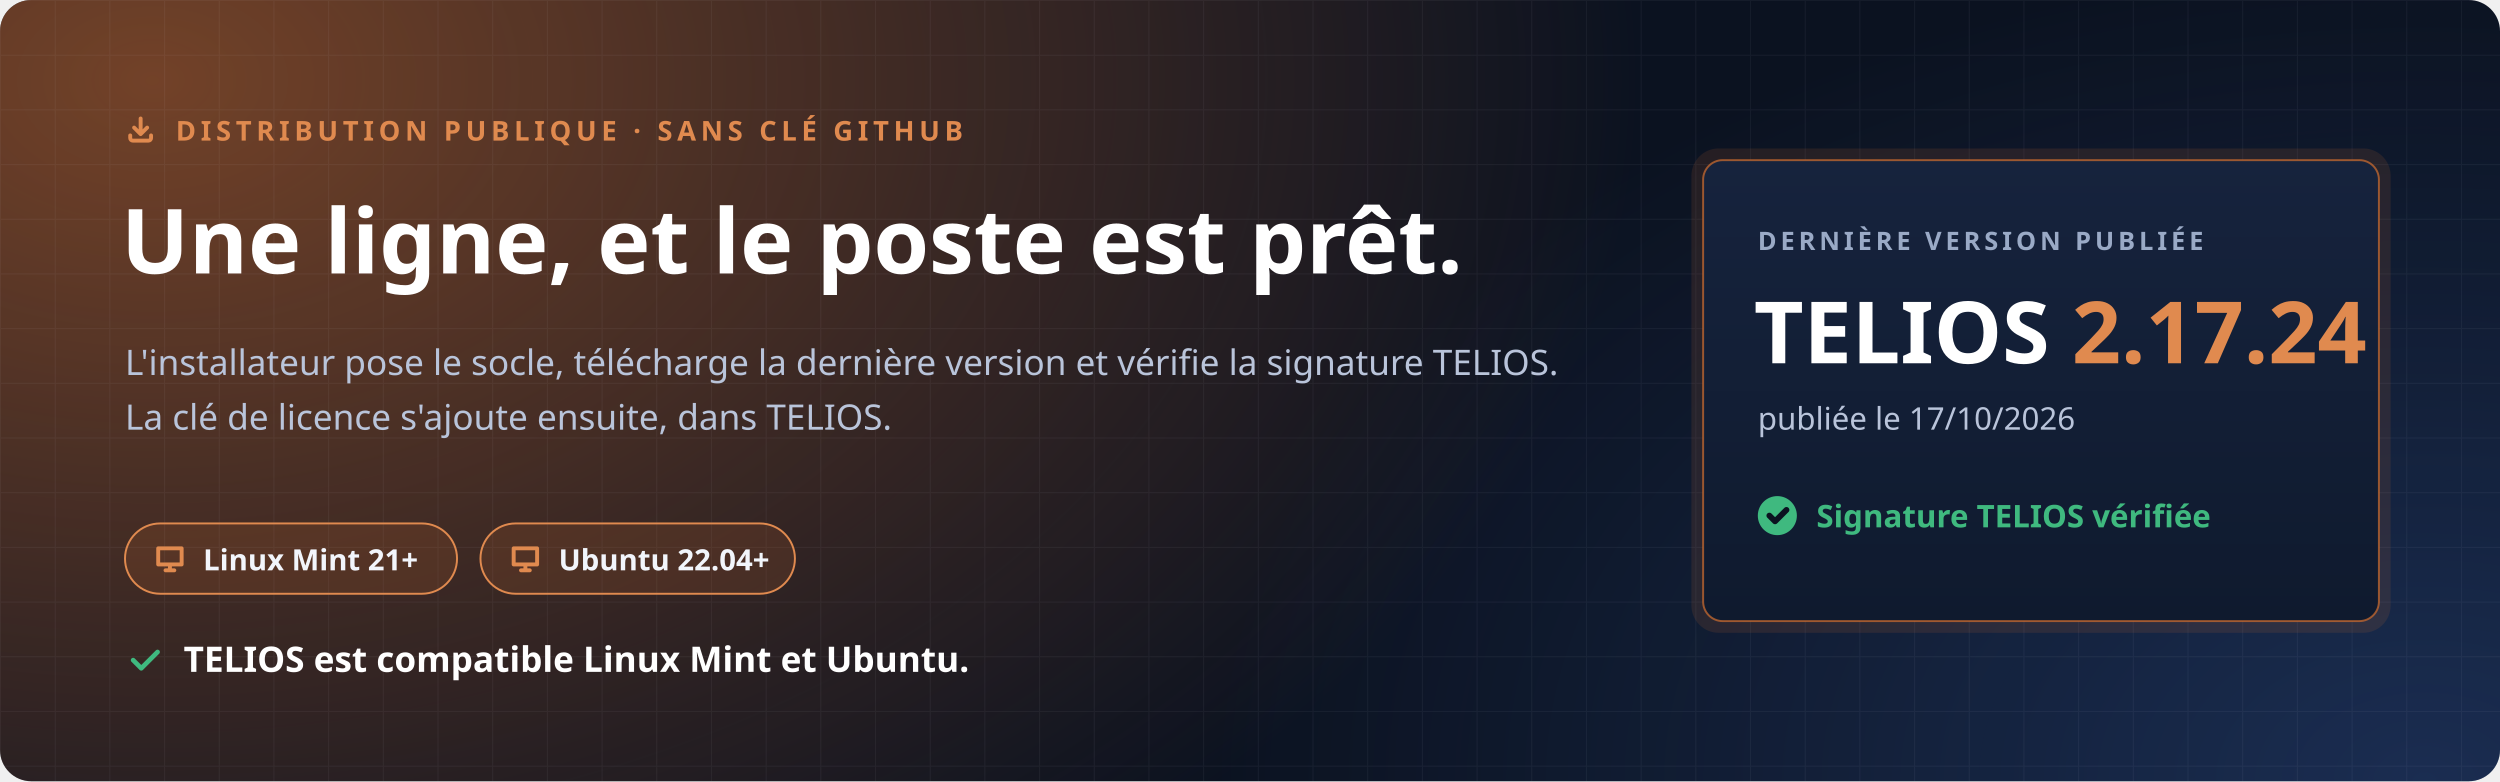
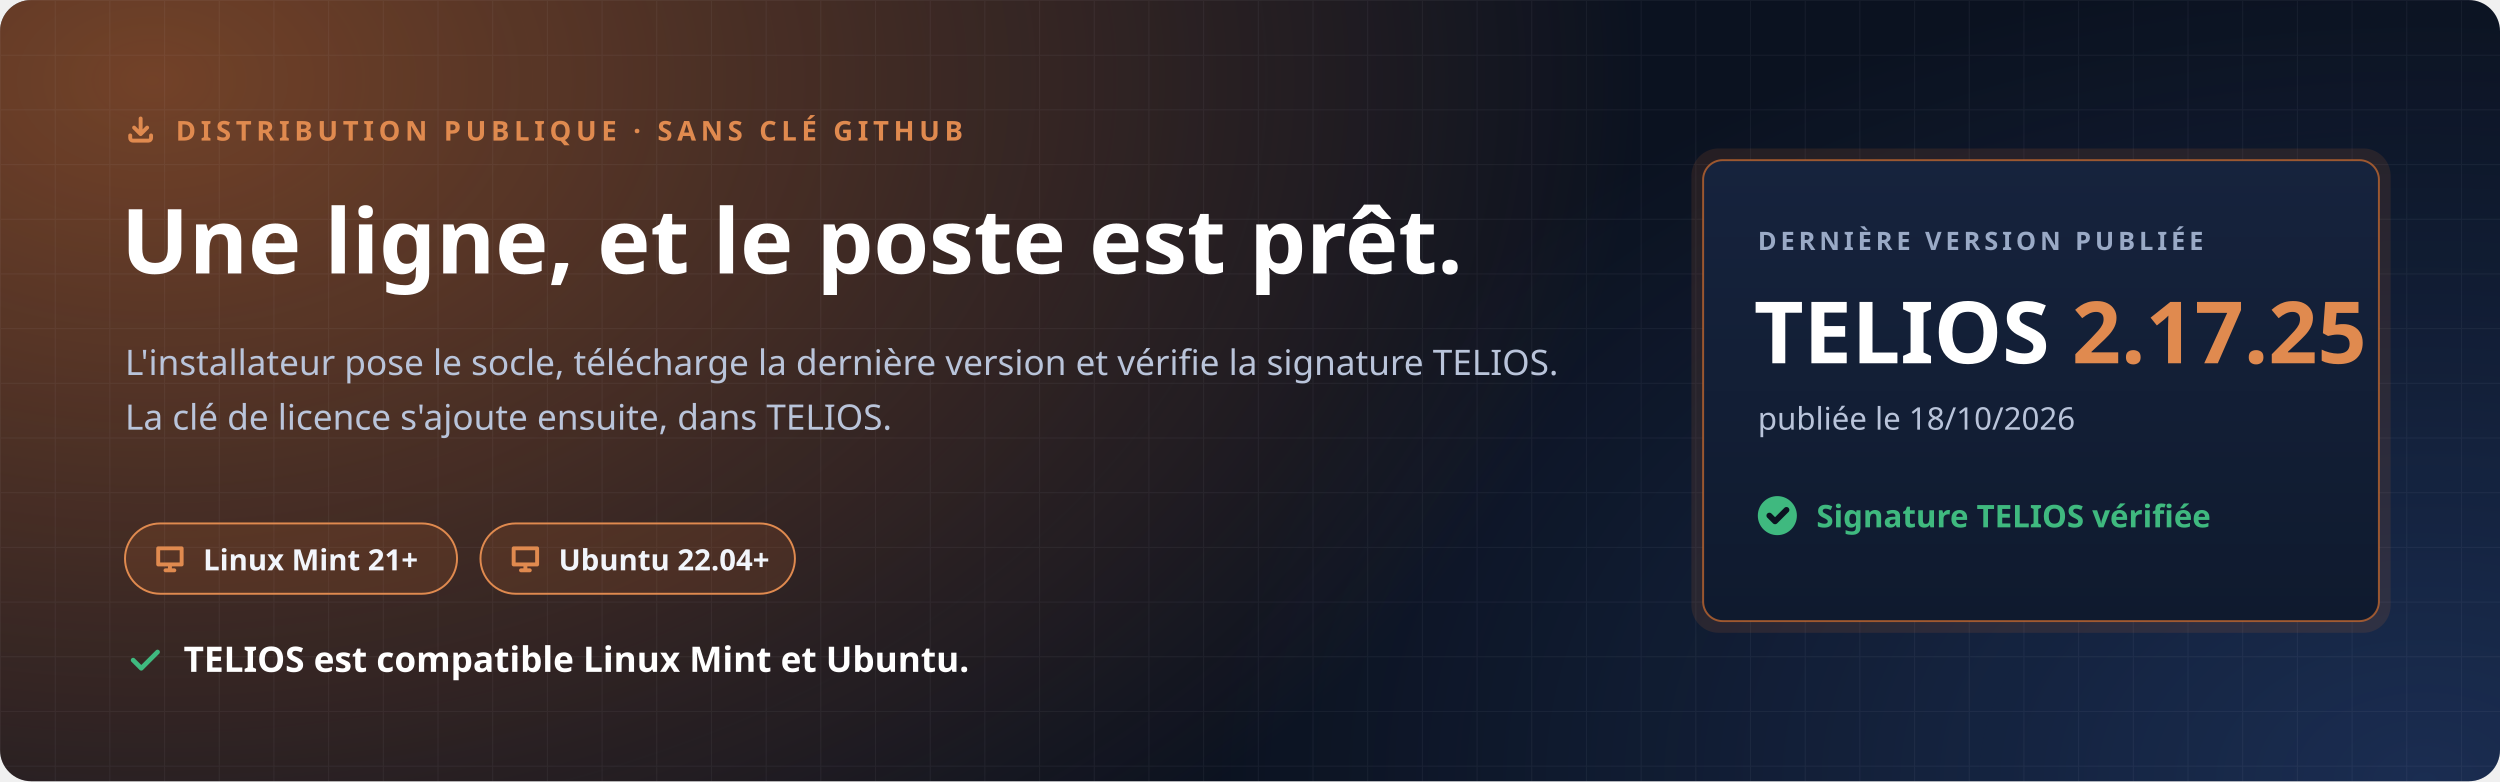
<svg xmlns="http://www.w3.org/2000/svg" width="1280" height="400" viewBox="0 0 1280 400" role="img" aria-labelledby="t d">
  <defs>
    <radialGradient id="halo" cx="0" cy="0" r="1" gradientUnits="userSpaceOnUse" gradientTransform="translate(80 40) scale(760 520)">
      <stop offset="0" stop-color="#C7692F" stop-opacity=".55" />
      <stop offset="1" stop-color="#C7692F" stop-opacity="0" />
    </radialGradient>
    <radialGradient id="halo2" cx="0" cy="0" r="1" gradientUnits="userSpaceOnUse" gradientTransform="translate(1240 400) scale(620 420)">
      <stop offset="0" stop-color="#4F8CFF" stop-opacity=".22" />
      <stop offset="1" stop-color="#4F8CFF" stop-opacity="0" />
    </radialGradient>
    <pattern id="grille" width="28" height="28" patternUnits="userSpaceOnUse">
      <path d="M28 0H0V28" fill="none" stroke="#E8EEF9" stroke-opacity=".05" />
    </pattern>
    <linearGradient id="carte" x1="0" y1="0" x2="0" y2="1">
      <stop offset="0" stop-color="#16233D" />
      <stop offset="1" stop-color="#0F1A2E" />
    </linearGradient>
  </defs>
  <rect width="1280" height="400" rx="16" fill="#0B1220" />
  <rect width="1280" height="400" rx="16" fill="url(#halo)" />
  <rect width="1280" height="400" rx="16" fill="url(#halo2)" />
  <rect width="1280" height="400" rx="16" fill="url(#grille)" />
  <g font-family="'Segoe UI', Ubuntu, 'Noto Sans', 'Helvetica Neue', Arial, sans-serif">
    <path transform="translate(64.0 58.0) scale(0.667)" d="M4 17v2a2 2 0 0 0 2 2h12a2 2 0 0 0 2-2v-2M7 11l5 5 5-5M12 4v12" fill="none" stroke="#E08A4F" stroke-width="3.00" stroke-linecap="round" stroke-linejoin="round" />
    <text x="90" y="72" font-size="14" font-weight="700" letter-spacing="2.4" fill="#E08A4F">DISTRIBUTION PUBLIQUE · SANS CLÉ GITHUB</text>
    <text x="62" y="140" font-size="46" font-weight="800" fill="#FFFFFF">Une ligne, et le poste est prêt.</text>
    <text x="64" y="192" font-size="18" fill="#B9C4DA">L'installateur pose le socle, télécharge la dernière version et vérifie la signature TELIOS.</text>
    <text x="64" y="220" font-size="18" fill="#B9C4DA">La clé de licence s'ajoute ensuite, dans TELIOS.</text>
    <g transform="translate(64 268)">
      <rect width="170" height="36" rx="18" fill="#C7692F" fill-opacity=".16" stroke="#E08A4F" />
      <path transform="translate(14.0 9.0) scale(0.750)" d="M4 5h16v11H4zM9 20h6M12 16v4" fill="none" stroke="#E08A4F" stroke-width="2.67" stroke-linecap="round" stroke-linejoin="round" />
      <text x="40" y="24" font-size="15" font-weight="700" fill="#F2F5FB">Linux Mint 21+</text>
    </g>
    <g transform="translate(246 268)">
      <rect width="161" height="36" rx="18" fill="#C7692F" fill-opacity=".16" stroke="#E08A4F" />
      <path transform="translate(14.0 9.0) scale(0.750)" d="M4 5h16v11H4zM9 20h6M12 16v4" fill="none" stroke="#E08A4F" stroke-width="2.67" stroke-linecap="round" stroke-linejoin="round" />
      <text x="40" y="24" font-size="15" font-weight="700" fill="#F2F5FB">Ubuntu 22.04+</text>
    </g>
    <path transform="translate(64.0 328.0) scale(0.833)" d="M5 12l5 5L20 7" fill="none" stroke="#3FB97F" stroke-width="2.88" stroke-linecap="round" stroke-linejoin="round" />
    <text x="94" y="344" font-size="18" font-weight="700" fill="#FFFFFF">TELIOS est compatible Linux Mint et Ubuntu.</text>
    <g transform="translate(872 82)">
      <rect x="-6" y="-6" width="358" height="248" rx="14" fill="#C7692F" fill-opacity=".14" />
      <rect width="346" height="236" rx="10" fill="url(#carte)" stroke="#C7692F" stroke-opacity=".75" />
      <text x="28" y="46" font-size="13" font-weight="700" letter-spacing="2" fill="#9AAAC6">DERNIÈRE VERSION PUBLIÉE</text>
-       <text x="26" y="104" font-size="44" font-weight="800" fill="#FFFFFF">TELIOS <tspan fill="#E08A4F">2.17.24</tspan>
+       <text x="26" y="104" font-size="44" font-weight="800" fill="#FFFFFF">TELIOS <tspan fill="#E08A4F">2.17.25</tspan>
      </text>
-       <text x="28" y="138" font-size="16" fill="#B9C4DA">publiée le 17/10/2026</text>
+       <text x="28" y="138" font-size="16" fill="#B9C4DA">publiée le 18/10/2026</text>
      <circle cx="38" cy="182" r="10" fill="#3FB97F" />
      <path transform="translate(31.0 175.0) scale(0.583)" d="M5 12l5 5L20 7" fill="none" stroke="#0B1220" stroke-width="5.14" stroke-linecap="round" stroke-linejoin="round" />
      <text x="58" y="188" font-size="16" font-weight="700" fill="#3FB97F">Signature TELIOS vérifiée</text>
    </g>
  </g>
</svg>
